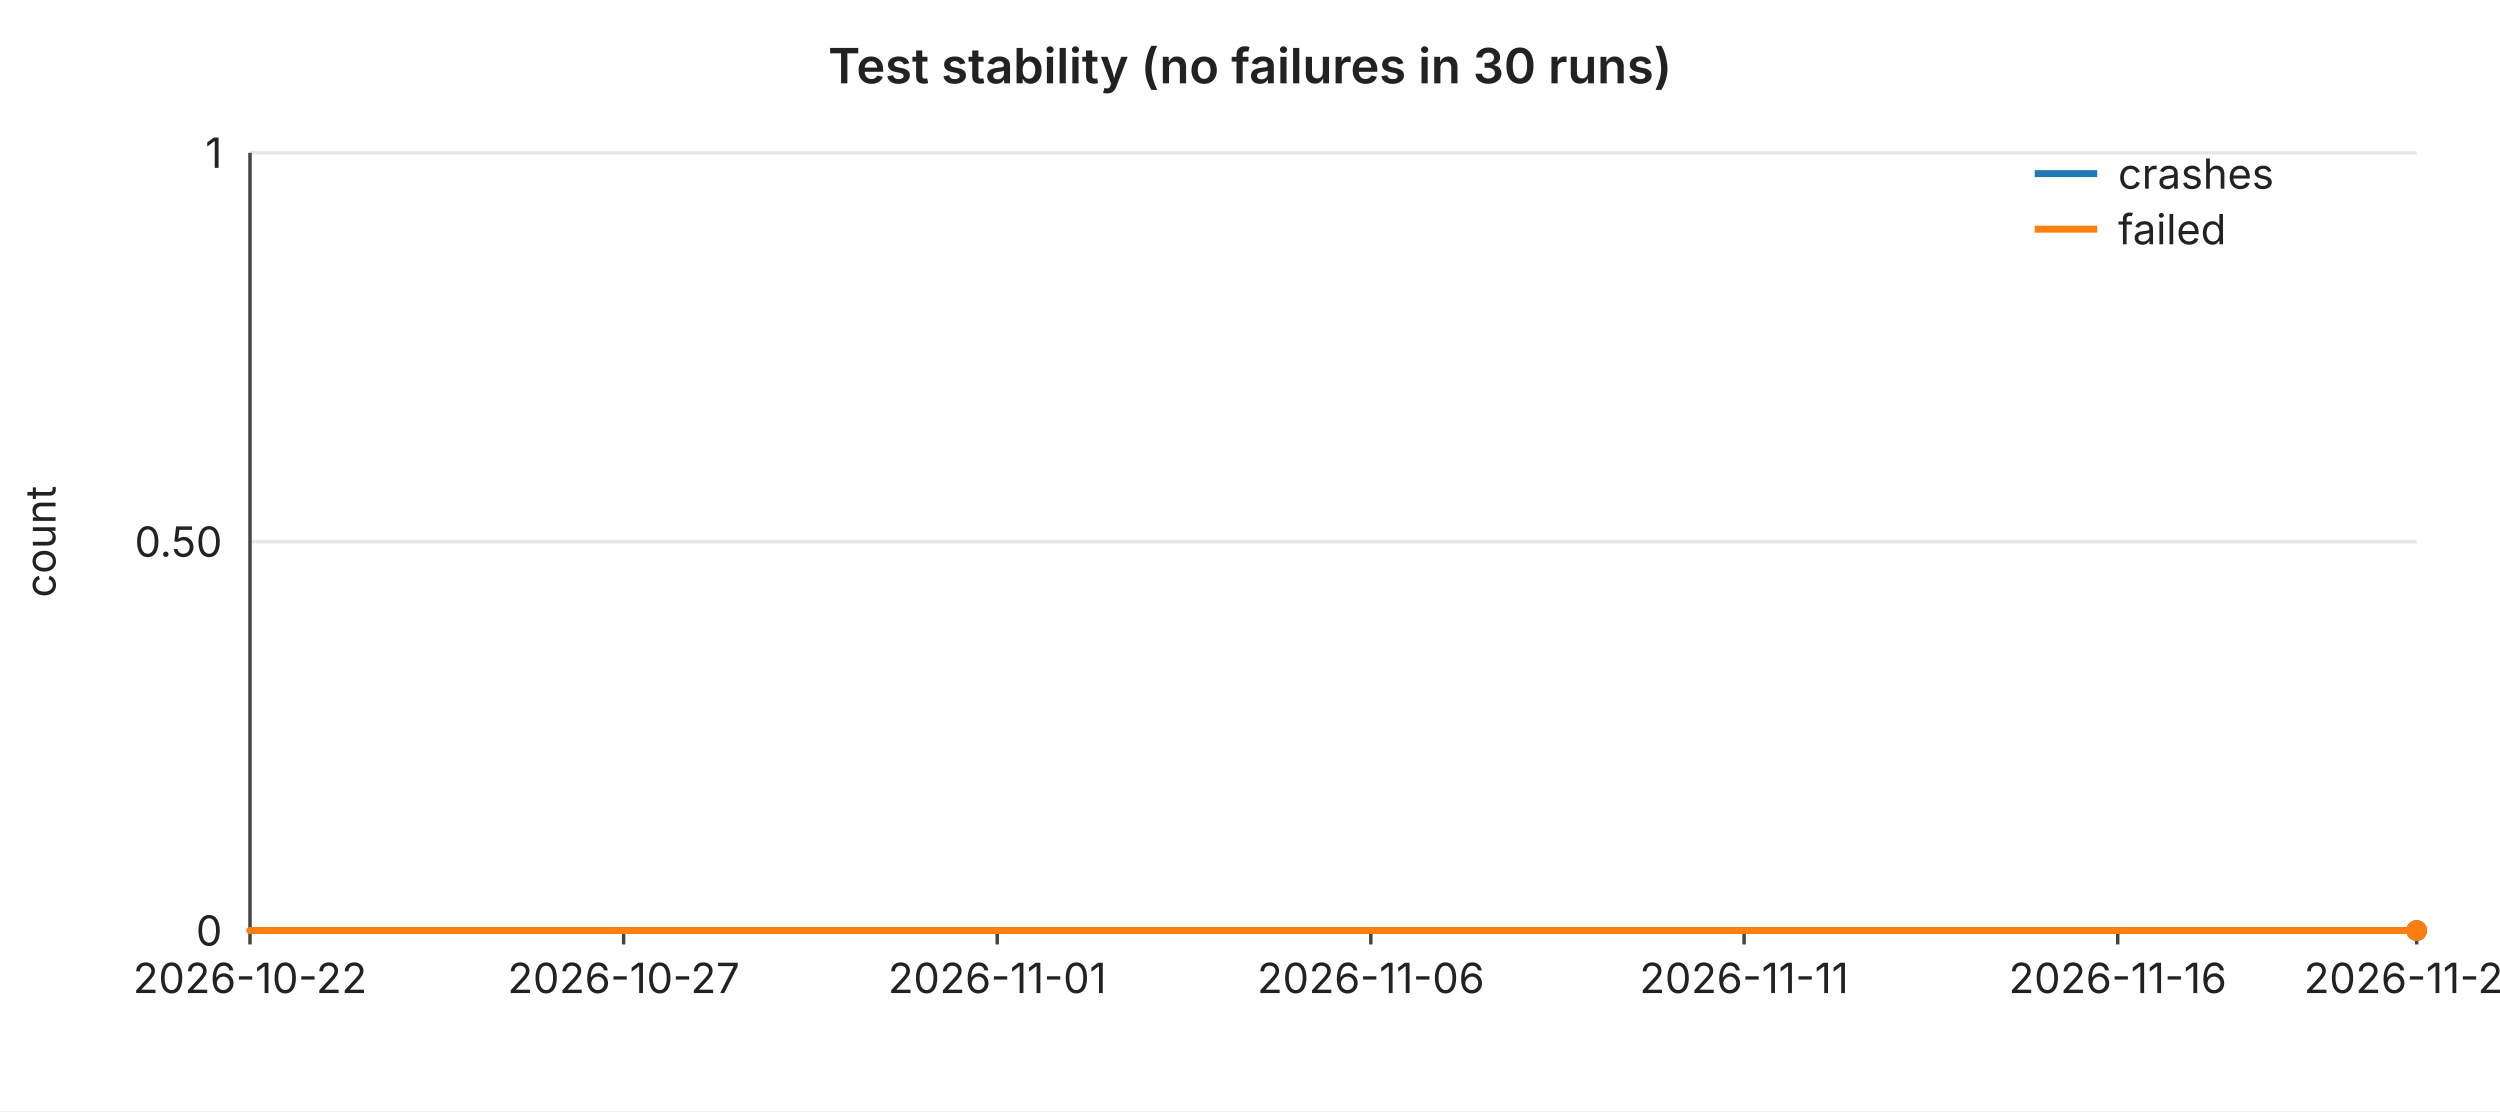
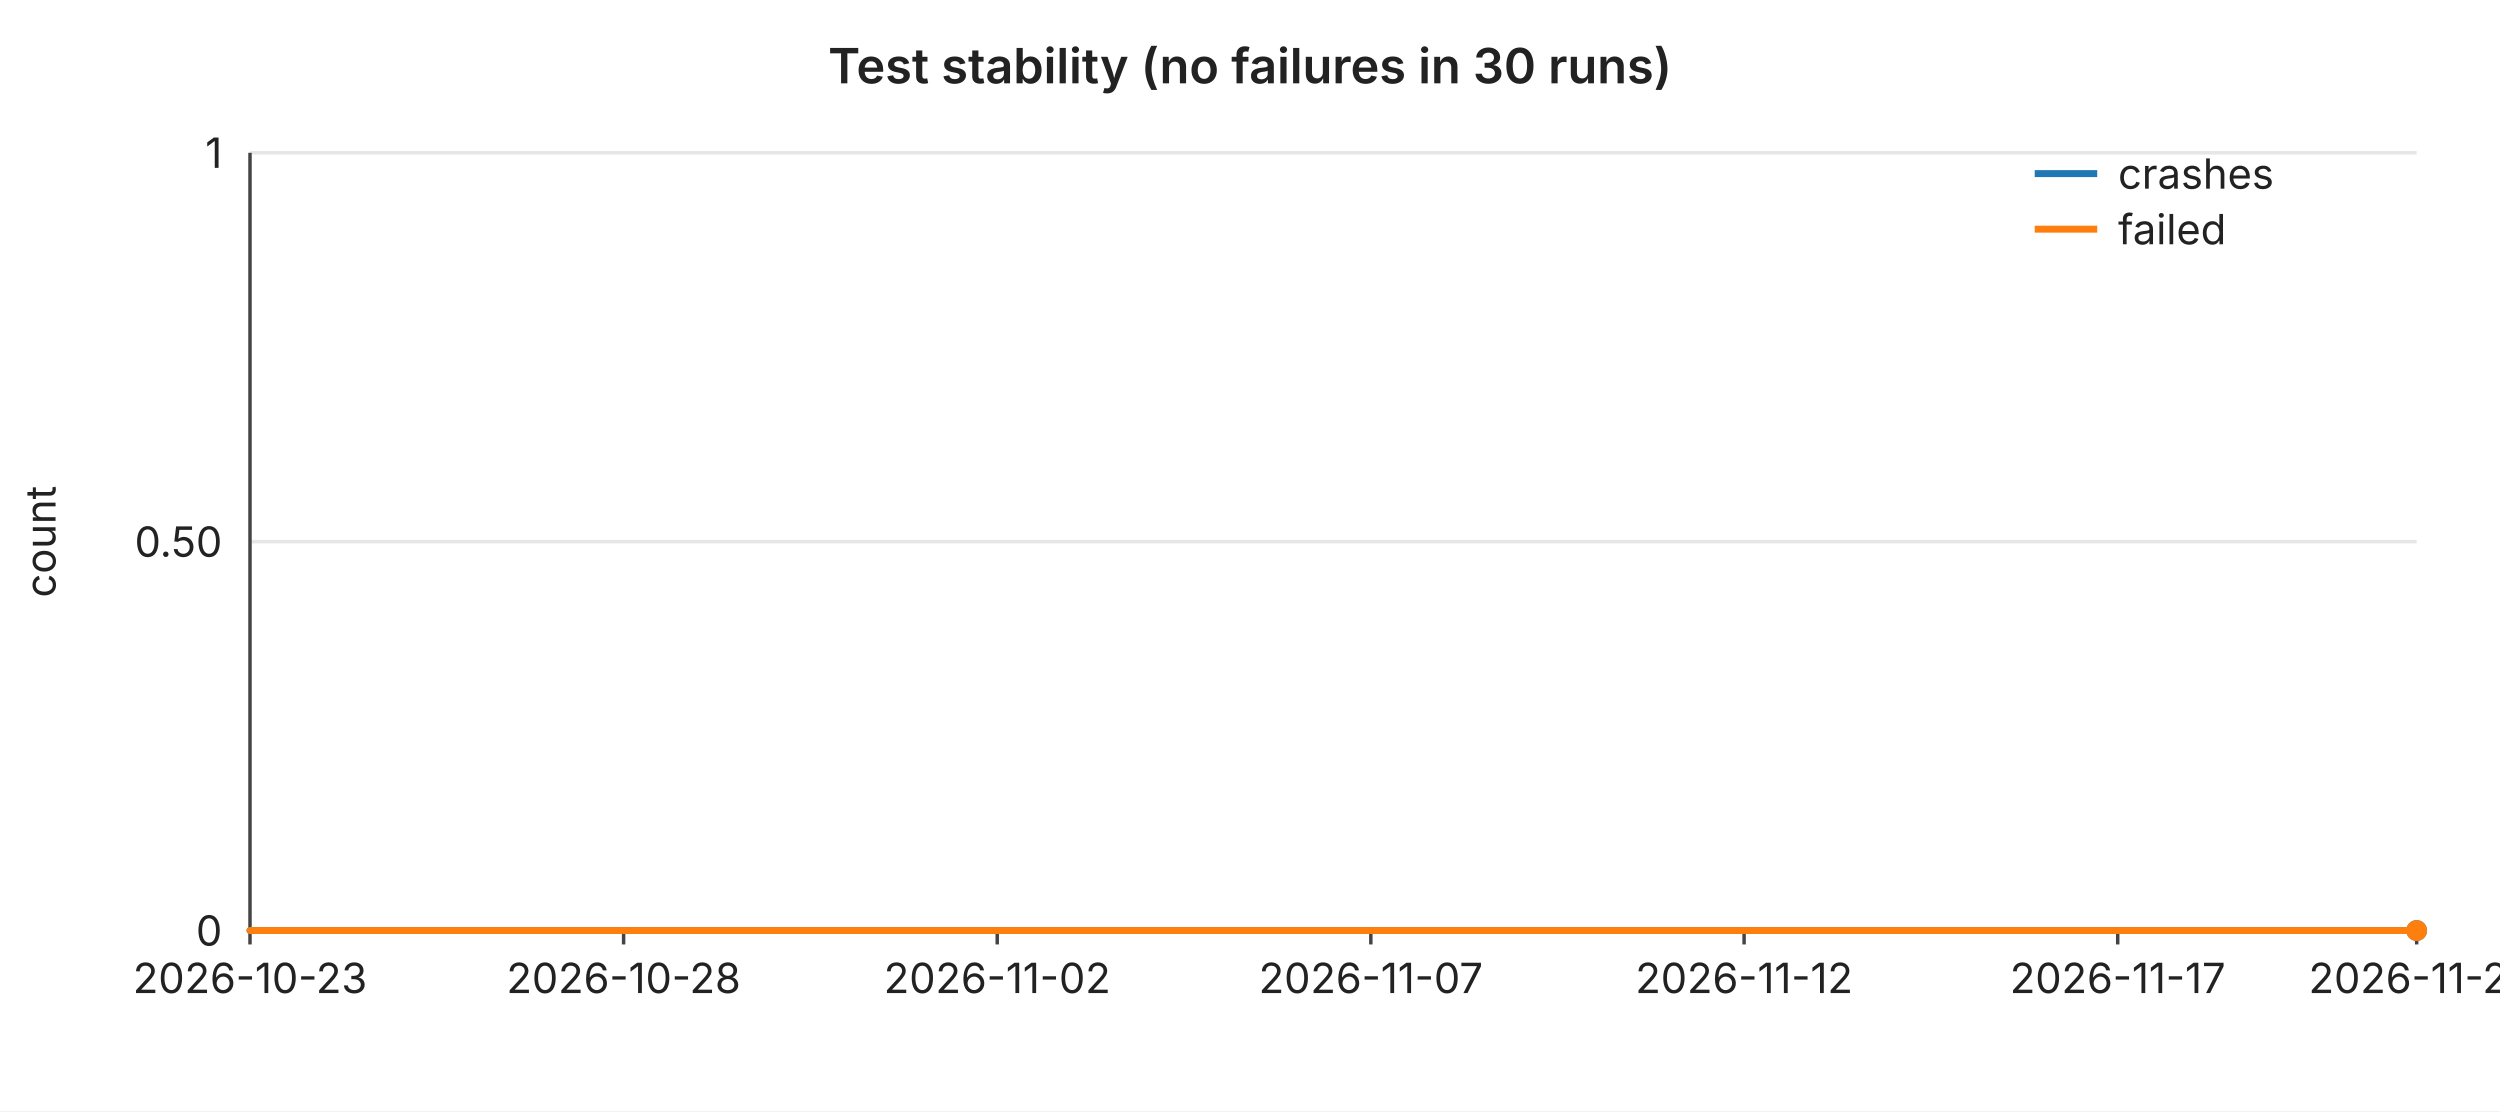
<svg xmlns="http://www.w3.org/2000/svg" width="720" height="320" viewBox="0 0 720 320" font-family="-apple-system,BlinkMacSystemFont,Segoe UI,sans-serif" font-size="12">
  <rect width="720" height="320" fill="#ffffff" />
  <text x="360" y="24" text-anchor="middle" font-size="14" font-weight="600" fill="#222">Test stability (no failures in 30 runs)</text>
  <line x1="72" y1="44.0" x2="696" y2="44.0" stroke="#e6e6e6" stroke-width="1" />
  <text x="64" y="44.0" text-anchor="end" dominant-baseline="middle" fill="#222">1</text>
  <line x1="72" y1="156.0" x2="696" y2="156.0" stroke="#e6e6e6" stroke-width="1" />
  <text x="64" y="156.0" text-anchor="end" dominant-baseline="middle" fill="#222">0.50</text>
  <line x1="72" y1="268.0" x2="696" y2="268.0" stroke="#e6e6e6" stroke-width="1" />
  <text x="64" y="268.0" text-anchor="end" dominant-baseline="middle" fill="#222">0</text>
  <text x="16" y="156" text-anchor="middle" fill="#222" transform="rotate(-90 16 156)">count</text>
  <line x1="72" y1="44" x2="72" y2="268" stroke="#444" stroke-width="1" />
  <line x1="72" y1="268" x2="696" y2="268" stroke="#444" stroke-width="1" />
  <line x1="72.0" y1="268" x2="72.0" y2="272" stroke="#444" stroke-width="1" />
-   <text x="72.0" y="286" text-anchor="middle" fill="#222">2026-10-22</text>
+   <text x="72.0" y="286" text-anchor="middle" fill="#222">2026-10-23</text>
  <line x1="179.6" y1="268" x2="179.6" y2="272" stroke="#444" stroke-width="1" />
-   <text x="179.6" y="286" text-anchor="middle" fill="#222">2026-10-27</text>
+   <text x="179.6" y="286" text-anchor="middle" fill="#222">2026-10-28</text>
  <line x1="287.2" y1="268" x2="287.2" y2="272" stroke="#444" stroke-width="1" />
-   <text x="287.2" y="286" text-anchor="middle" fill="#222">2026-11-01</text>
+   <text x="287.2" y="286" text-anchor="middle" fill="#222">2026-11-02</text>
  <line x1="394.8" y1="268" x2="394.8" y2="272" stroke="#444" stroke-width="1" />
-   <text x="394.8" y="286" text-anchor="middle" fill="#222">2026-11-06</text>
+   <text x="394.8" y="286" text-anchor="middle" fill="#222">2026-11-07</text>
  <line x1="502.3" y1="268" x2="502.3" y2="272" stroke="#444" stroke-width="1" />
-   <text x="502.3" y="286" text-anchor="middle" fill="#222">2026-11-11</text>
+   <text x="502.3" y="286" text-anchor="middle" fill="#222">2026-11-12</text>
  <line x1="609.9" y1="268" x2="609.9" y2="272" stroke="#444" stroke-width="1" />
-   <text x="609.9" y="286" text-anchor="middle" fill="#222">2026-11-16</text>
+   <text x="609.9" y="286" text-anchor="middle" fill="#222">2026-11-17</text>
  <line x1="696.0" y1="268" x2="696.0" y2="272" stroke="#444" stroke-width="1" />
-   <text x="696.0" y="286" text-anchor="middle" fill="#222">2026-11-20</text>
+   <text x="696.0" y="286" text-anchor="middle" fill="#222">2026-11-21</text>
  <polyline fill="none" stroke="#1f77b4" stroke-width="2" stroke-linejoin="round" stroke-linecap="round" points="72.0,268.0 93.5,268.0 115.0,268.0 136.6,268.0 158.1,268.0 179.6,268.0 201.1,268.0 222.6,268.0 244.1,268.0 265.7,268.0 287.2,268.0 308.7,268.0 330.2,268.0 351.7,268.0 373.2,268.0 394.8,268.0 416.3,268.0 437.8,268.0 459.3,268.0 480.8,268.0 502.3,268.0 523.9,268.0 545.4,268.0 566.9,268.0 588.4,268.0 609.9,268.0 631.4,268.0 653.0,268.0 674.5,268.0 696.0,268.0" />
  <circle cx="696.0" cy="268.0" r="3" fill="#1f77b4" />
  <polyline fill="none" stroke="#ff7f0e" stroke-width="2" stroke-linejoin="round" stroke-linecap="round" points="72.0,268.0 93.5,268.0 115.0,268.0 136.6,268.0 158.1,268.0 179.6,268.0 201.1,268.0 222.6,268.0 244.1,268.0 265.7,268.0 287.2,268.0 308.7,268.0 330.2,268.0 351.7,268.0 373.2,268.0 394.8,268.0 416.3,268.0 437.8,268.0 459.3,268.0 480.8,268.0 502.3,268.0 523.9,268.0 545.4,268.0 566.9,268.0 588.4,268.0 609.9,268.0 631.4,268.0 653.0,268.0 674.5,268.0 696.0,268.0" />
  <circle cx="696.0" cy="268.0" r="3" fill="#ff7f0e" />
  <line x1="586" y1="50" x2="604" y2="50" stroke="#1f77b4" stroke-width="2" />
  <text x="610" y="50" dominant-baseline="middle" fill="#222">crashes</text>
  <line x1="586" y1="66" x2="604" y2="66" stroke="#ff7f0e" stroke-width="2" />
  <text x="610" y="66" dominant-baseline="middle" fill="#222">failed</text>
</svg>
